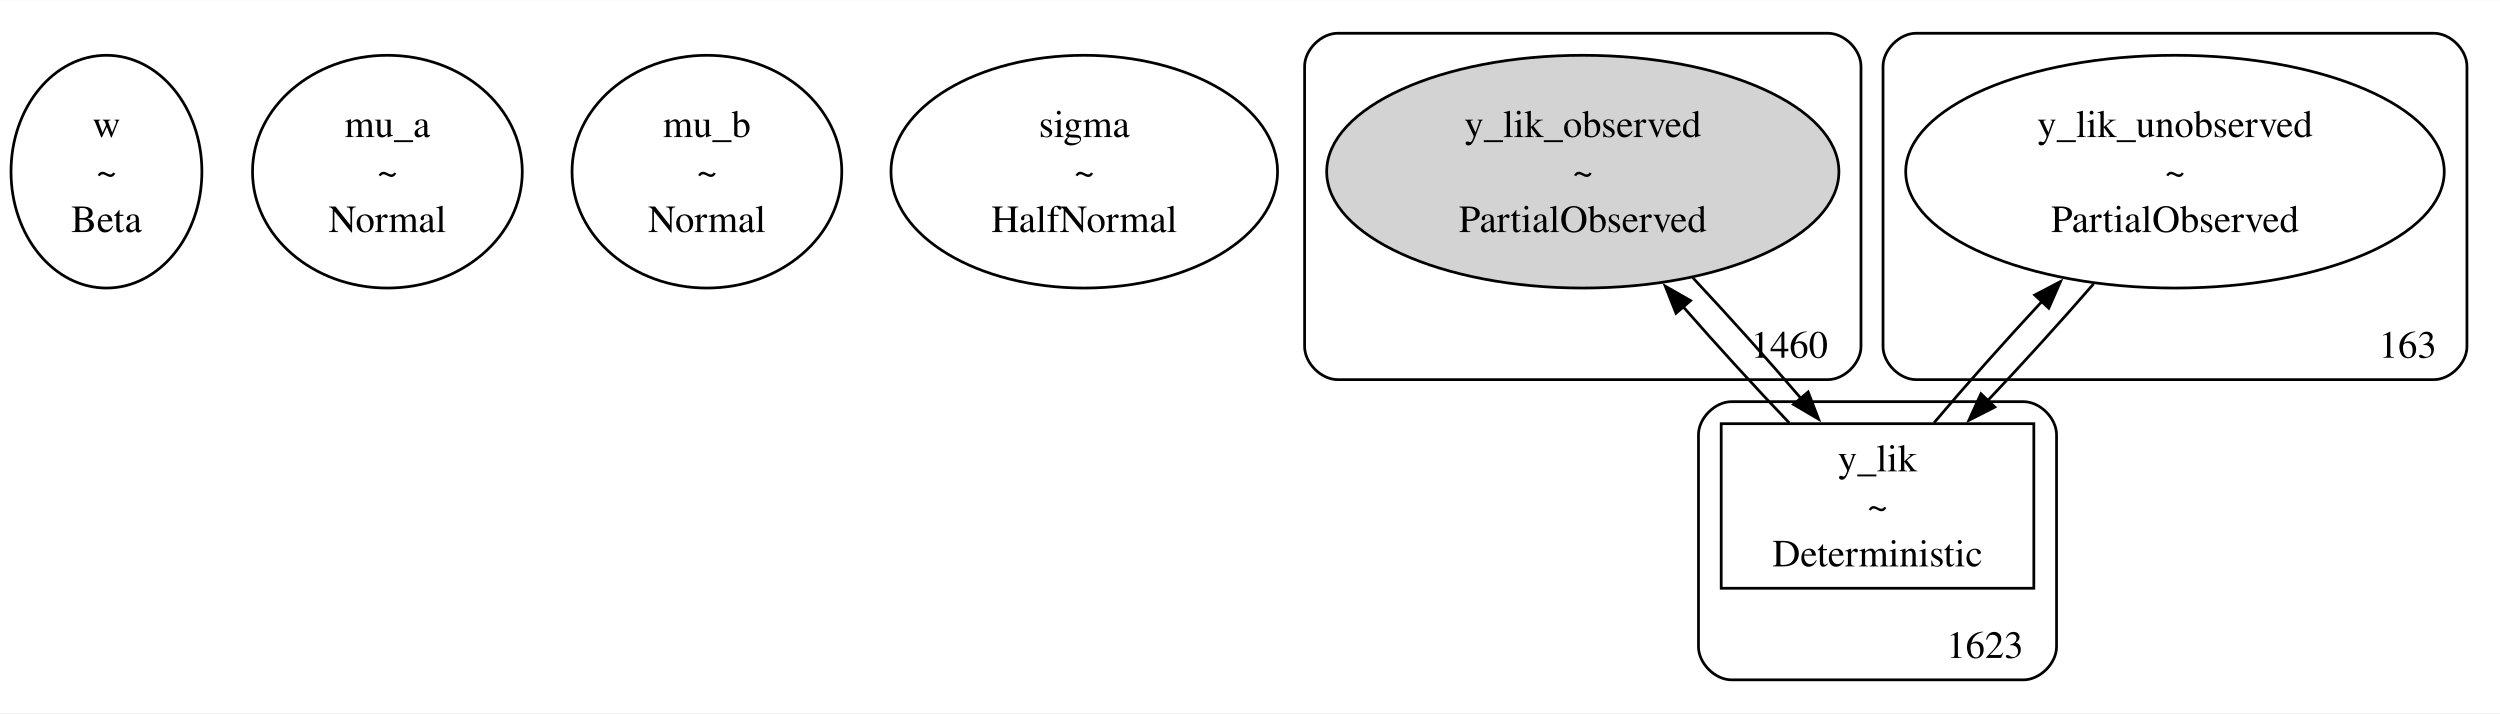
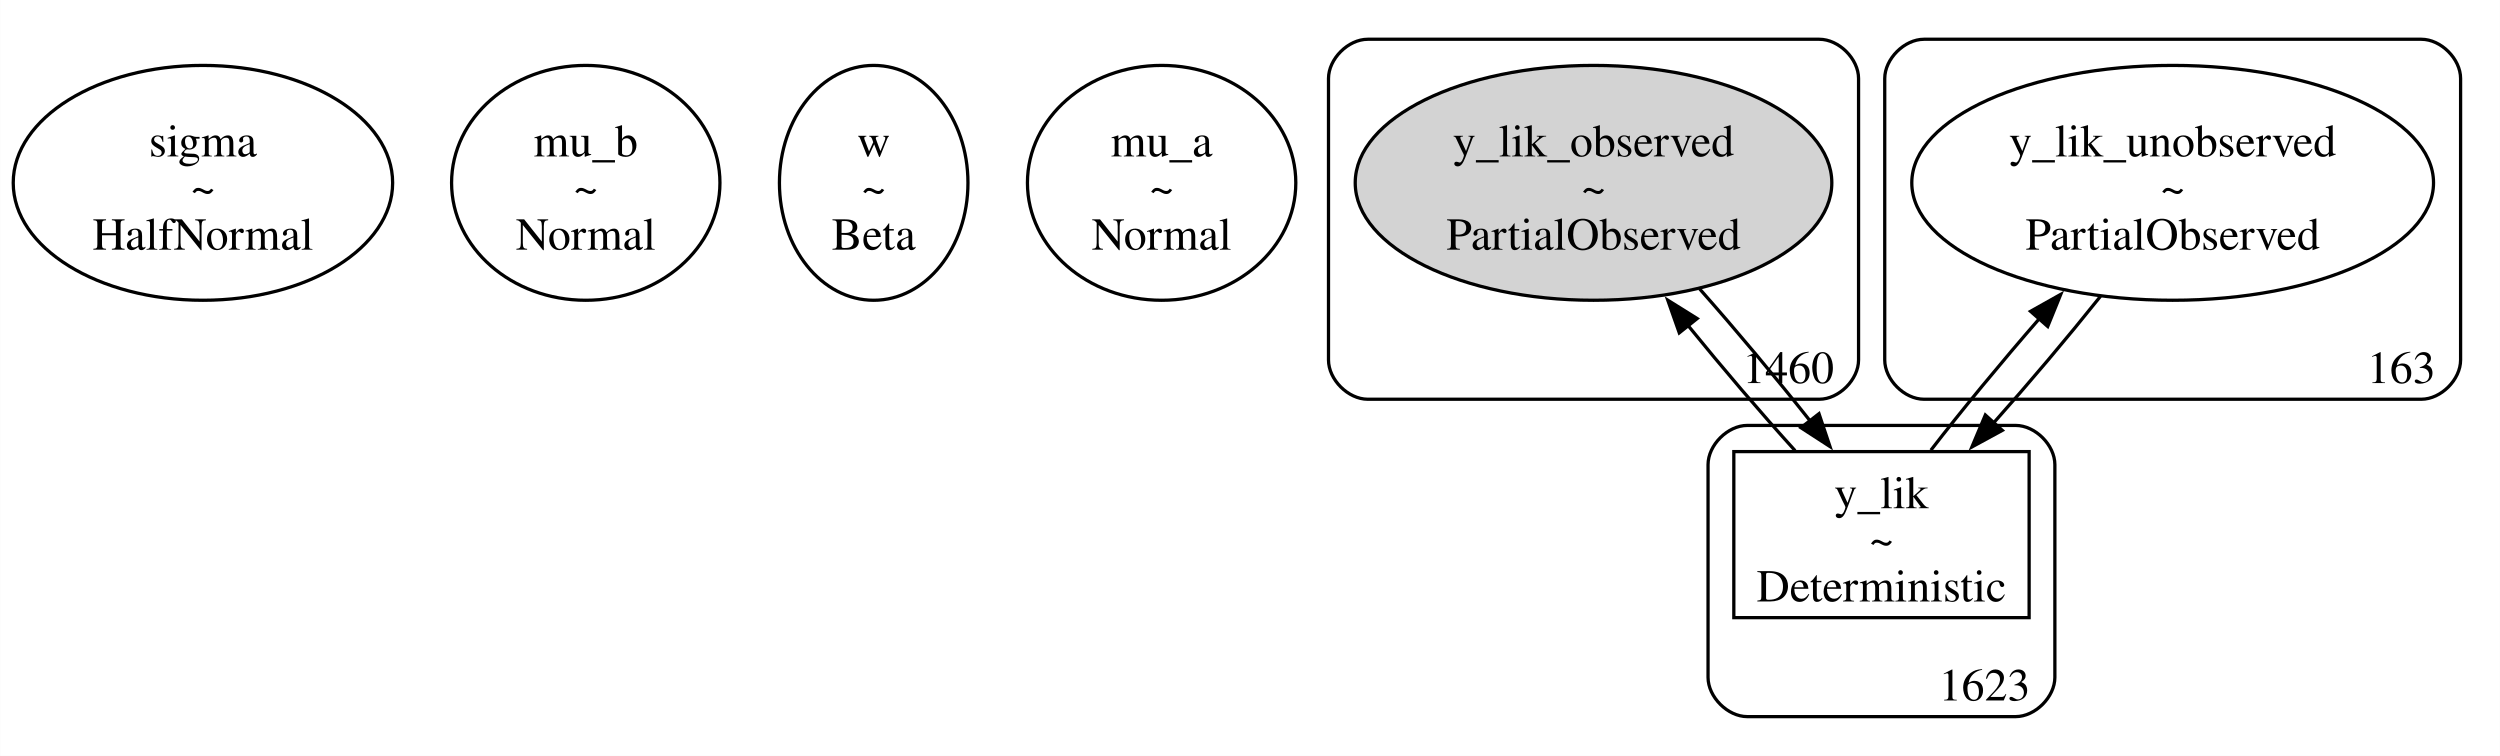
- <svg xmlns="http://www.w3.org/2000/svg" width="908pt" height="259pt" viewBox="0.00 0.00 907.65 258.75">
-   <g id="graph0" class="graph" transform="scale(1 1) rotate(0) translate(4 254.75)">
-     <polygon fill="white" stroke="none" points="-4,4 -4,-254.75 903.65,-254.75 903.65,4 -4,4" />
+ <svg xmlns="http://www.w3.org/2000/svg" width="764pt" height="231pt" viewBox="0.00 0.00 763.98 231.02">
+   <g id="graph0" class="graph" transform="scale(1 1) rotate(0) translate(4 227.02)">
+     <polygon fill="white" stroke="none" points="-4,4 -4,-227.02 759.98,-227.02 759.98,4 -4,4" />
    <g id="clust1" class="cluster">
-       <path fill="none" stroke="black" d="M481.65,-117C481.65,-117 659.65,-117 659.65,-117 665.65,-117 671.65,-123 671.65,-129 671.65,-129 671.65,-230.75 671.65,-230.75 671.65,-236.75 665.65,-242.75 659.65,-242.75 659.65,-242.75 481.65,-242.75 481.65,-242.75 475.65,-242.75 469.65,-236.75 469.65,-230.75 469.65,-230.75 469.65,-129 469.65,-129 469.65,-123 475.65,-117 481.65,-117" />
-       <text text-anchor="middle" x="645.65" y="-124.95" font-family="Times,serif" font-size="14.00">1460</text>
+       <path fill="none" stroke="black" d="M413.98,-105C413.98,-105 551.98,-105 551.98,-105 557.98,-105 563.98,-111 563.98,-117 563.98,-117 563.98,-203.02 563.98,-203.02 563.98,-209.02 557.98,-215.02 551.98,-215.02 551.98,-215.02 413.98,-215.02 413.98,-215.02 407.98,-215.02 401.98,-209.02 401.98,-203.02 401.98,-203.02 401.98,-117 401.98,-117 401.98,-111 407.98,-105 413.98,-105" />
+       <text text-anchor="middle" x="542.48" y="-109.95" font-family="Times,serif" font-size="14.00">1460</text>
    </g>
    <g id="clust2" class="cluster">
-       <path fill="none" stroke="black" d="M691.65,-117C691.65,-117 879.65,-117 879.65,-117 885.65,-117 891.65,-123 891.65,-129 891.65,-129 891.65,-230.75 891.65,-230.75 891.65,-236.75 885.65,-242.75 879.65,-242.75 879.65,-242.75 691.65,-242.75 691.65,-242.75 685.65,-242.75 679.65,-236.75 679.65,-230.75 679.65,-230.75 679.65,-129 679.65,-129 679.65,-123 685.65,-117 691.65,-117" />
-       <text text-anchor="middle" x="870.15" y="-124.95" font-family="Times,serif" font-size="14.00">163</text>
+       <path fill="none" stroke="black" d="M583.98,-105C583.98,-105 735.98,-105 735.98,-105 741.98,-105 747.98,-111 747.98,-117 747.98,-117 747.98,-203.02 747.98,-203.02 747.98,-209.02 741.98,-215.02 735.98,-215.02 735.98,-215.02 583.98,-215.02 583.98,-215.02 577.98,-215.02 571.98,-209.02 571.98,-203.02 571.98,-203.02 571.98,-117 571.98,-117 571.98,-111 577.98,-105 583.98,-105" />
+       <text text-anchor="middle" x="729.86" y="-109.95" font-family="Times,serif" font-size="14.00">163</text>
    </g>
    <g id="clust3" class="cluster">
-       <path fill="none" stroke="black" d="M624.65,-8C624.65,-8 730.65,-8 730.65,-8 736.65,-8 742.65,-14 742.65,-20 742.65,-20 742.65,-97 742.65,-97 742.65,-103 736.65,-109 730.65,-109 730.65,-109 624.65,-109 624.65,-109 618.65,-109 612.65,-103 612.65,-97 612.65,-97 612.65,-20 612.65,-20 612.65,-14 618.65,-8 624.65,-8" />
-       <text text-anchor="middle" x="716.65" y="-15.95" font-family="Times,serif" font-size="14.00">1623</text>
+       <path fill="none" stroke="black" d="M529.98,-8C529.98,-8 611.98,-8 611.98,-8 617.98,-8 623.98,-14 623.98,-20 623.98,-20 623.98,-85 623.98,-85 623.98,-91 617.98,-97 611.98,-97 611.98,-97 529.98,-97 529.98,-97 523.98,-97 517.98,-91 517.98,-85 517.98,-85 517.98,-20 517.98,-20 517.98,-14 523.98,-8 529.98,-8" />
+       <text text-anchor="middle" x="602.48" y="-12.95" font-family="Times,serif" font-size="14.00">1623</text>
    </g>
    <g id="node1" class="node">
-       <ellipse fill="none" stroke="black" cx="34.65" cy="-192.5" rx="34.65" ry="42.25" />
-       <text text-anchor="middle" x="34.65" y="-205.07" font-family="Times,serif" font-size="14.00">w</text>
-       <text text-anchor="middle" x="34.65" y="-187.82" font-family="Times,serif" font-size="14.00">~</text>
-       <text text-anchor="middle" x="34.65" y="-170.57" font-family="Times,serif" font-size="14.00">Beta</text>
+       <ellipse fill="none" stroke="black" cx="57.98" cy="-171.14" rx="57.98" ry="35.89" />
+       <text text-anchor="middle" x="57.98" y="-179.21" font-family="Times,serif" font-size="14.00">sigma</text>
+       <text text-anchor="middle" x="57.98" y="-164.96" font-family="Times,serif" font-size="14.00">~</text>
+       <text text-anchor="middle" x="57.98" y="-150.71" font-family="Times,serif" font-size="14.00">HalfNormal</text>
    </g>
    <g id="node2" class="node">
-       <ellipse fill="none" stroke="black" cx="136.65" cy="-192.5" rx="48.97" ry="42.25" />
-       <text text-anchor="middle" x="136.65" y="-205.07" font-family="Times,serif" font-size="14.00">mu_a</text>
-       <text text-anchor="middle" x="136.65" y="-187.82" font-family="Times,serif" font-size="14.00">~</text>
-       <text text-anchor="middle" x="136.65" y="-170.57" font-family="Times,serif" font-size="14.00">Normal</text>
+       <ellipse fill="none" stroke="black" cx="174.98" cy="-171.14" rx="41.01" ry="35.89" />
+       <text text-anchor="middle" x="174.98" y="-179.21" font-family="Times,serif" font-size="14.00">mu_b</text>
+       <text text-anchor="middle" x="174.98" y="-164.96" font-family="Times,serif" font-size="14.00">~</text>
+       <text text-anchor="middle" x="174.98" y="-150.71" font-family="Times,serif" font-size="14.00">Normal</text>
    </g>
    <g id="node3" class="node">
-       <ellipse fill="none" stroke="black" cx="252.65" cy="-192.5" rx="48.97" ry="42.25" />
-       <text text-anchor="middle" x="252.65" y="-205.07" font-family="Times,serif" font-size="14.00">mu_b</text>
-       <text text-anchor="middle" x="252.65" y="-187.82" font-family="Times,serif" font-size="14.00">~</text>
-       <text text-anchor="middle" x="252.65" y="-170.57" font-family="Times,serif" font-size="14.00">Normal</text>
+       <ellipse fill="none" stroke="black" cx="262.98" cy="-171.14" rx="28.81" ry="35.89" />
+       <text text-anchor="middle" x="262.98" y="-179.21" font-family="Times,serif" font-size="14.00">w</text>
+       <text text-anchor="middle" x="262.98" y="-164.96" font-family="Times,serif" font-size="14.00">~</text>
+       <text text-anchor="middle" x="262.98" y="-150.71" font-family="Times,serif" font-size="14.00">Beta</text>
    </g>
    <g id="node4" class="node">
-       <ellipse fill="none" stroke="black" cx="389.65" cy="-192.5" rx="70.18" ry="42.25" />
-       <text text-anchor="middle" x="389.65" y="-205.07" font-family="Times,serif" font-size="14.00">sigma</text>
-       <text text-anchor="middle" x="389.65" y="-187.82" font-family="Times,serif" font-size="14.00">~</text>
-       <text text-anchor="middle" x="389.65" y="-170.57" font-family="Times,serif" font-size="14.00">HalfNormal</text>
+       <ellipse fill="none" stroke="black" cx="350.98" cy="-171.14" rx="41.01" ry="35.89" />
+       <text text-anchor="middle" x="350.98" y="-179.21" font-family="Times,serif" font-size="14.00">mu_a</text>
+       <text text-anchor="middle" x="350.98" y="-164.96" font-family="Times,serif" font-size="14.00">~</text>
+       <text text-anchor="middle" x="350.98" y="-150.71" font-family="Times,serif" font-size="14.00">Normal</text>
    </g>
    <g id="node5" class="node">
-       <ellipse fill="lightgrey" stroke="black" cx="570.65" cy="-192.5" rx="92.98" ry="42.25" />
-       <text text-anchor="middle" x="570.65" y="-205.07" font-family="Times,serif" font-size="14.00">y_lik_observed</text>
-       <text text-anchor="middle" x="570.65" y="-187.82" font-family="Times,serif" font-size="14.00">~</text>
-       <text text-anchor="middle" x="570.65" y="-170.57" font-family="Times,serif" font-size="14.00">PartialObserved</text>
+       <ellipse fill="lightgrey" stroke="black" cx="482.98" cy="-171.14" rx="72.83" ry="35.89" />
+       <text text-anchor="middle" x="482.98" y="-179.21" font-family="Times,serif" font-size="14.00">y_lik_observed</text>
+       <text text-anchor="middle" x="482.98" y="-164.96" font-family="Times,serif" font-size="14.00">~</text>
+       <text text-anchor="middle" x="482.98" y="-150.71" font-family="Times,serif" font-size="14.00">PartialObserved</text>
    </g>
    <g id="node7" class="node">
-       <polygon fill="none" stroke="black" points="734.4,-101 620.9,-101 620.9,-41.25 734.4,-41.25 734.4,-101" />
-       <text text-anchor="middle" x="677.65" y="-83.7" font-family="Times,serif" font-size="14.00">y_lik</text>
-       <text text-anchor="middle" x="677.65" y="-66.45" font-family="Times,serif" font-size="14.00">~</text>
-       <text text-anchor="middle" x="677.65" y="-49.2" font-family="Times,serif" font-size="14.00">Deterministic</text>
+       <polygon fill="none" stroke="black" points="616.11,-89 525.86,-89 525.86,-38.25 616.11,-38.25 616.11,-89" />
+       <text text-anchor="middle" x="570.98" y="-71.7" font-family="Times,serif" font-size="14.00">y_lik</text>
+       <text text-anchor="middle" x="570.98" y="-57.45" font-family="Times,serif" font-size="14.00">~</text>
+       <text text-anchor="middle" x="570.98" y="-43.2" font-family="Times,serif" font-size="14.00">Deterministic</text>
    </g>
    <g id="edge4" class="edge">
-       <path fill="none" stroke="black" d="M610.52,-154.06C623.69,-140.01 638,-124.05 650.05,-109.97" />
-       <polygon fill="black" stroke="black" points="652.47,-112.53 656.26,-102.64 647.13,-108.01 652.47,-112.53" />
+       <path fill="none" stroke="black" d="M515.38,-138.76C526.63,-126.06 538.93,-111.35 549.15,-98.41" />
+       <polygon fill="black" stroke="black" points="551.89,-100.59 555.25,-90.54 546.36,-96.3 551.89,-100.59" />
    </g>
    <g id="node6" class="node">
-       <ellipse fill="none" stroke="black" cx="785.65" cy="-192.5" rx="97.76" ry="42.25" />
-       <text text-anchor="middle" x="785.65" y="-205.07" font-family="Times,serif" font-size="14.00">y_lik_unobserved</text>
-       <text text-anchor="middle" x="785.65" y="-187.82" font-family="Times,serif" font-size="14.00">~</text>
-       <text text-anchor="middle" x="785.65" y="-170.57" font-family="Times,serif" font-size="14.00">PartialObserved</text>
+       <ellipse fill="none" stroke="black" cx="659.98" cy="-171.14" rx="79.73" ry="35.89" />
+       <text text-anchor="middle" x="659.98" y="-179.21" font-family="Times,serif" font-size="14.00">y_lik_unobserved</text>
+       <text text-anchor="middle" x="659.98" y="-164.96" font-family="Times,serif" font-size="14.00">~</text>
+       <text text-anchor="middle" x="659.98" y="-150.71" font-family="Times,serif" font-size="14.00">PartialObserved</text>
    </g>
    <g id="edge3" class="edge">
-       <path fill="none" stroke="black" d="M756.09,-151.75C744.18,-138.04 730.32,-122.76 717.55,-109.27" />
-       <polygon fill="black" stroke="black" points="720.26,-107.04 710.82,-102.23 715.2,-111.87 720.26,-107.04" />
+       <path fill="none" stroke="black" d="M637.92,-136.46C627.98,-124.01 616.09,-109.93 605.06,-97.55" />
+       <polygon fill="black" stroke="black" points="607.92,-95.49 598.62,-90.42 602.73,-100.19 607.92,-95.49" />
    </g>
    <g id="edge1" class="edge">
-       <path fill="none" stroke="black" d="M645.61,-101.29C633.37,-114.07 619.39,-129.4 606.81,-143.76" />
-       <polygon fill="black" stroke="black" points="604.49,-141.09 600.58,-150.94 609.78,-145.68 604.49,-141.09" />
+       <path fill="none" stroke="black" d="M544.59,-89.29C534.23,-100.71 522.37,-114.6 511.8,-127.62" />
+       <polygon fill="black" stroke="black" points="509.19,-125.29 505.67,-135.28 514.66,-129.66 509.19,-125.29" />
    </g>
    <g id="edge2" class="edge">
-       <path fill="none" stroke="black" d="M698.17,-101.33C709.4,-114.65 723.73,-130.74 737.55,-145.61" />
-       <polygon fill="black" stroke="black" points="734.72,-147.72 744.11,-152.62 739.83,-142.93 734.72,-147.72" />
+       <path fill="none" stroke="black" d="M586.08,-89.42C595.37,-101.48 607.6,-116.28 619.47,-129.9" />
+       <polygon fill="black" stroke="black" points="616.54,-131.87 625.78,-137.06 621.79,-127.24 616.54,-131.87" />
    </g>
  </g>
</svg>
